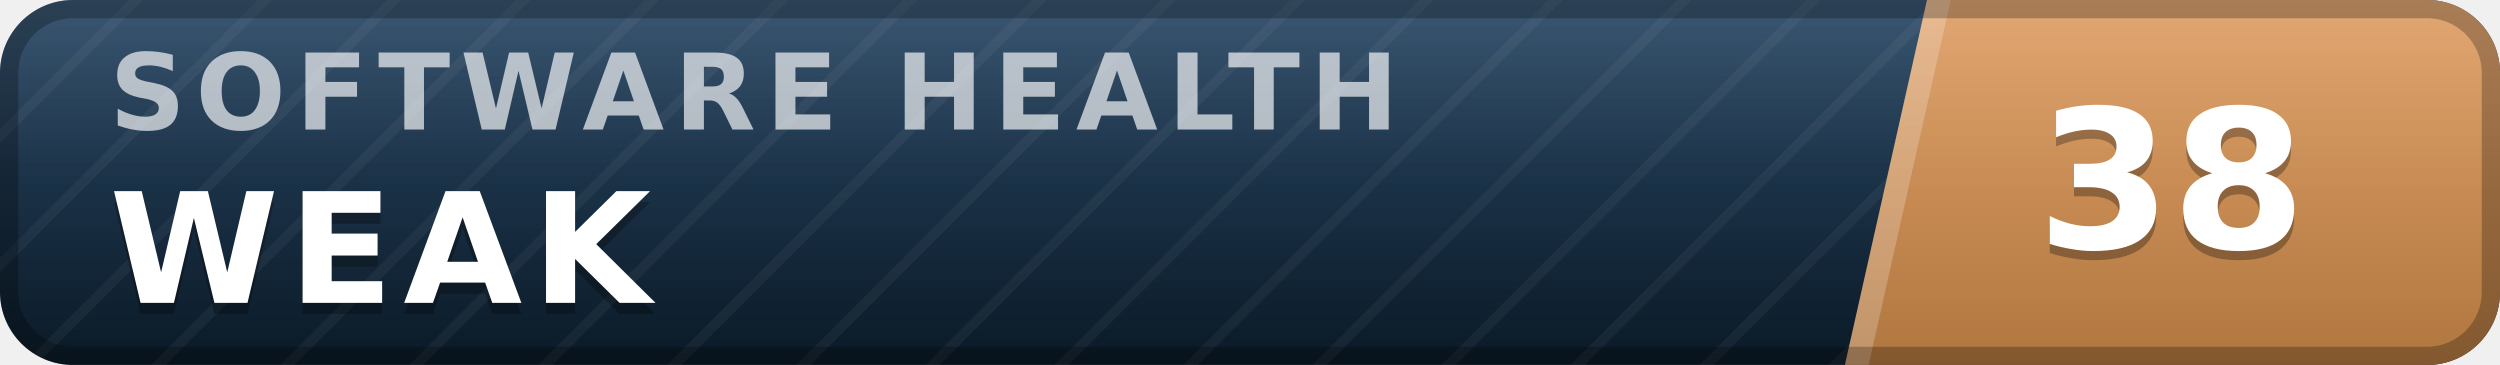
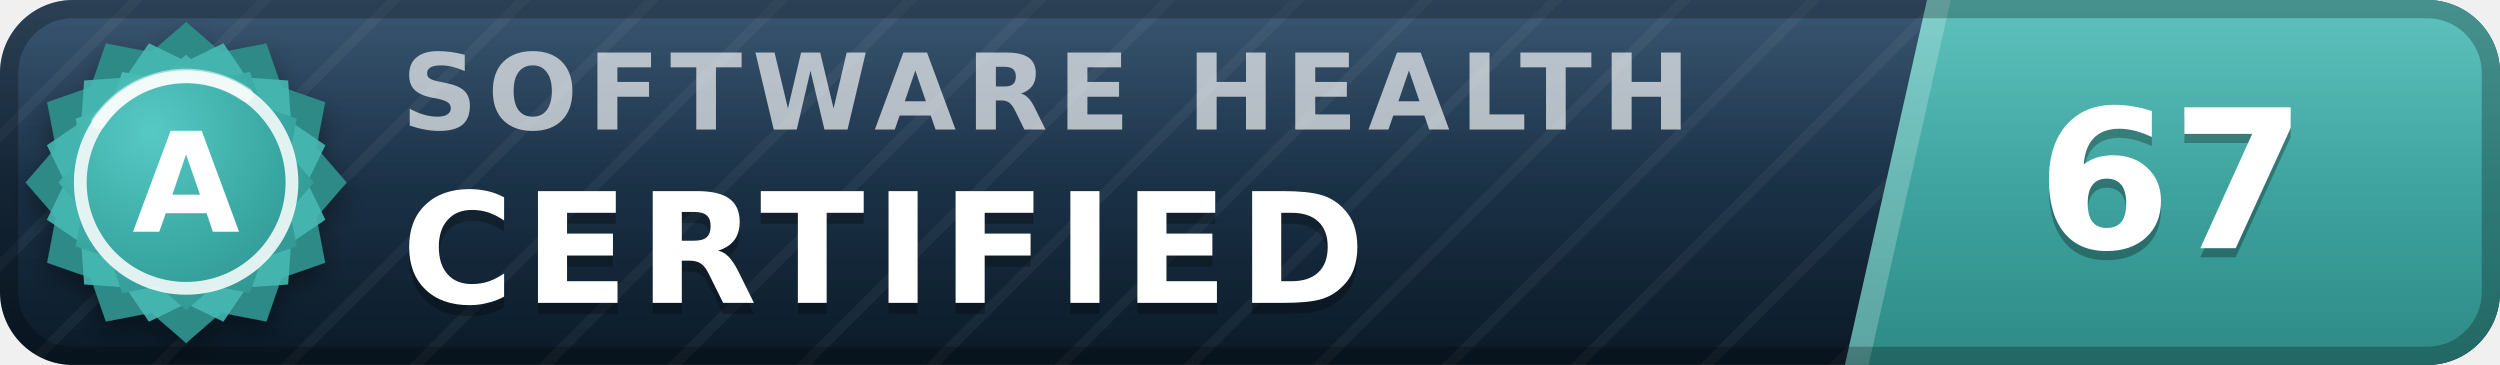
- <svg xmlns="http://www.w3.org/2000/svg" width="137" height="20" viewBox="0 0 137 20" role="img" aria-label="inspect.software software health index 38 of 100, weak" font-family="Verdana,DejaVu Sans,Geneva,sans-serif">
+ <svg xmlns="http://www.w3.org/2000/svg" width="137" height="20" viewBox="0 0 137 20" role="img" aria-label="inspect.software software health index 67 of 100, certified (grade A)" font-family="Verdana,DejaVu Sans,Geneva,sans-serif">
  <defs>
    <linearGradient id="plate" x1="0" y1="0" x2="0" y2="1">
      <stop offset="0" stop-color="#1d3d5c" />
      <stop offset="1" stop-color="#0a1926" />
    </linearGradient>
    <linearGradient id="endplate" x1="0" y1="0" x2="0" y2="1">
-       <stop offset="0" stop-color="#dd9a5e" />
-       <stop offset="1" stop-color="#b0763f" />
+       <stop offset="0" stop-color="#46b8b3" />
+       <stop offset="1" stop-color="#2d8a86" />
    </linearGradient>
    <linearGradient id="gloss" x1="0" y1="0" x2="0" y2="1">
      <stop offset="0" stop-color="#fff" stop-opacity=".13" />
      <stop offset=".5" stop-color="#fff" stop-opacity=".03" />
      <stop offset="1" stop-color="#fff" stop-opacity="0" />
    </linearGradient>
    <pattern id="guilloche" width="5" height="5" patternUnits="userSpaceOnUse" patternTransform="rotate(45)">
      <line x1="0" y1="0" x2="0" y2="5" stroke="#fff" stroke-opacity=".045" stroke-width="1.1" />
    </pattern>
    <clipPath id="rounded">
      <rect width="137" height="20" rx="4" />
    </clipPath>
+     <radialGradient id="sealFace" cx=".36" cy=".3" r=".95">
+       <stop offset="0" stop-color="#57c9c4" />
+       <stop offset=".55" stop-color="#38a6a1" />
+       <stop offset="1" stop-color="#2d8a86" />
+     </radialGradient>
+     <filter id="sealShadow" x="-40%" y="-40%" width="180%" height="180%">
+       <feDropShadow dx="0" dy="0.7" stdDeviation="0.7" flood-color="#000" flood-opacity="0.38" />
+     </filter>
  </defs>
  <g clip-path="url(#rounded)">
    <rect width="137" height="20" fill="url(#plate)" />
    <rect width="137" height="20" fill="url(#guilloche)" />
    <polygon points="105.6,0 137,0 137,20 101.1,20" fill="url(#endplate)" />
    <polygon points="105.6,0 106.9,0 102.4,20 101.1,20" fill="#fff" fill-opacity=".22" />
-     <text x="6.0" y="7.1" font-size="5.8" letter-spacing="0.55" fill="#fff" fill-opacity=".66" font-weight="bold" textLength="76.3" lengthAdjust="spacing">SOFTWARE HEALTH</text>
-     <text x="6.0" y="17.2" font-size="8.4" fill="#000" fill-opacity=".3" font-weight="bold" letter-spacing="0.55" textLength="30.3" lengthAdjust="spacing">WEAK</text>
-     <text x="6.0" y="16.6" font-size="8.4" fill="#fff" font-weight="bold" letter-spacing="0.55" textLength="30.3" lengthAdjust="spacing">WEAK</text>
-     <text x="119.0" y="14.1" font-size="10.6" fill="#000" fill-opacity=".3" font-weight="bold" text-anchor="middle">38</text>
-     <text x="119.0" y="13.6" font-size="10.6" fill="#fff" font-weight="bold" text-anchor="middle">38</text>
+     <text x="22.0" y="7.1" font-size="5.8" letter-spacing="0.55" fill="#fff" fill-opacity=".66" font-weight="bold" textLength="76.3" lengthAdjust="spacing">SOFTWARE HEALTH</text>
+     <text x="22.0" y="17.2" font-size="8.4" fill="#000" fill-opacity=".3" font-weight="bold" letter-spacing="0.55" textLength="57.7" lengthAdjust="spacing">CERTIFIED</text>
+     <text x="22.0" y="16.6" font-size="8.4" fill="#fff" font-weight="bold" letter-spacing="0.55" textLength="57.7" lengthAdjust="spacing">CERTIFIED</text>
+     <text x="119.0" y="14.1" font-size="10.6" fill="#000" fill-opacity=".3" font-weight="bold" text-anchor="middle">67</text>
+     <text x="119.0" y="13.6" font-size="10.6" fill="#fff" font-weight="bold" text-anchor="middle">67</text>
    <rect width="137" height="20" fill="url(#gloss)" />
  </g>
  <rect x=".5" y=".5" width="136" height="19" rx="3.5" fill="none" stroke="#000" stroke-opacity=".25" />
+   <g filter="url(#sealShadow)">
+     <path d="M10.20 1.20 L12.11 2.86 L14.60 2.38 L15.43 4.77 L17.82 5.60 L17.34 8.09 L19.00 10.00 L17.34 11.91 L17.82 14.40 L15.43 15.23 L14.60 17.62 L12.11 17.14 L10.20 18.80 L8.29 17.14 L5.80 17.62 L4.97 15.23 L2.58 14.40 L3.06 11.91 L1.40 10.00 L3.06 8.09 L2.58 5.60 L4.97 4.77 L5.80 2.38 L8.29 2.86 L10.20 1.20 Z" fill="#2d8a86" />
+   </g>
+   <path d="M12.24 2.37 L13.52 4.25 L15.79 4.41 L15.95 6.68 L17.83 7.96 L16.84 10.00 L17.83 12.04 L15.95 13.32 L15.79 15.59 L13.52 15.75 L12.24 17.63 L10.20 16.64 L8.16 17.63 L6.88 15.75 L4.61 15.59 L4.45 13.32 L2.57 12.04 L3.56 10.00 L2.57 7.96 L4.45 6.68 L4.61 4.41 L6.88 4.25 L8.16 2.37 L10.20 3.36 L12.24 2.37 Z" fill="#46b8b3" fill-opacity=".9" />
+   <path d="M10.20 3.00 L11.72 4.32 L13.70 3.94 L14.36 5.84 L16.26 6.50 L15.88 8.48 L17.20 10.00 L15.88 11.52 L16.26 13.50 L14.36 14.16 L13.70 16.06 L11.72 15.68 L10.20 17.00 L8.68 15.68 L6.70 16.06 L6.04 14.16 L4.14 13.50 L4.52 11.52 L3.20 10.00 L4.52 8.48 L4.14 6.50 L6.04 5.84 L6.70 3.94 L8.68 4.32 L10.20 3.00 Z" fill="url(#sealFace)" />
+   <circle cx="10.2" cy="10.0" r="5.8" fill="none" stroke="#fff" stroke-opacity=".85" stroke-width=".7" />
+   <path d="M5.4 6.7 A5.8 5.8 0 0 1 13.5 5.2" stroke="#fff" stroke-opacity=".5" stroke-width=".8" fill="none" stroke-linecap="round" />
+   <text x="10.2" y="12.7" font-size="7.6" fill="#fff" font-weight="bold" text-anchor="middle" letter-spacing=".2">A</text>
</svg>
